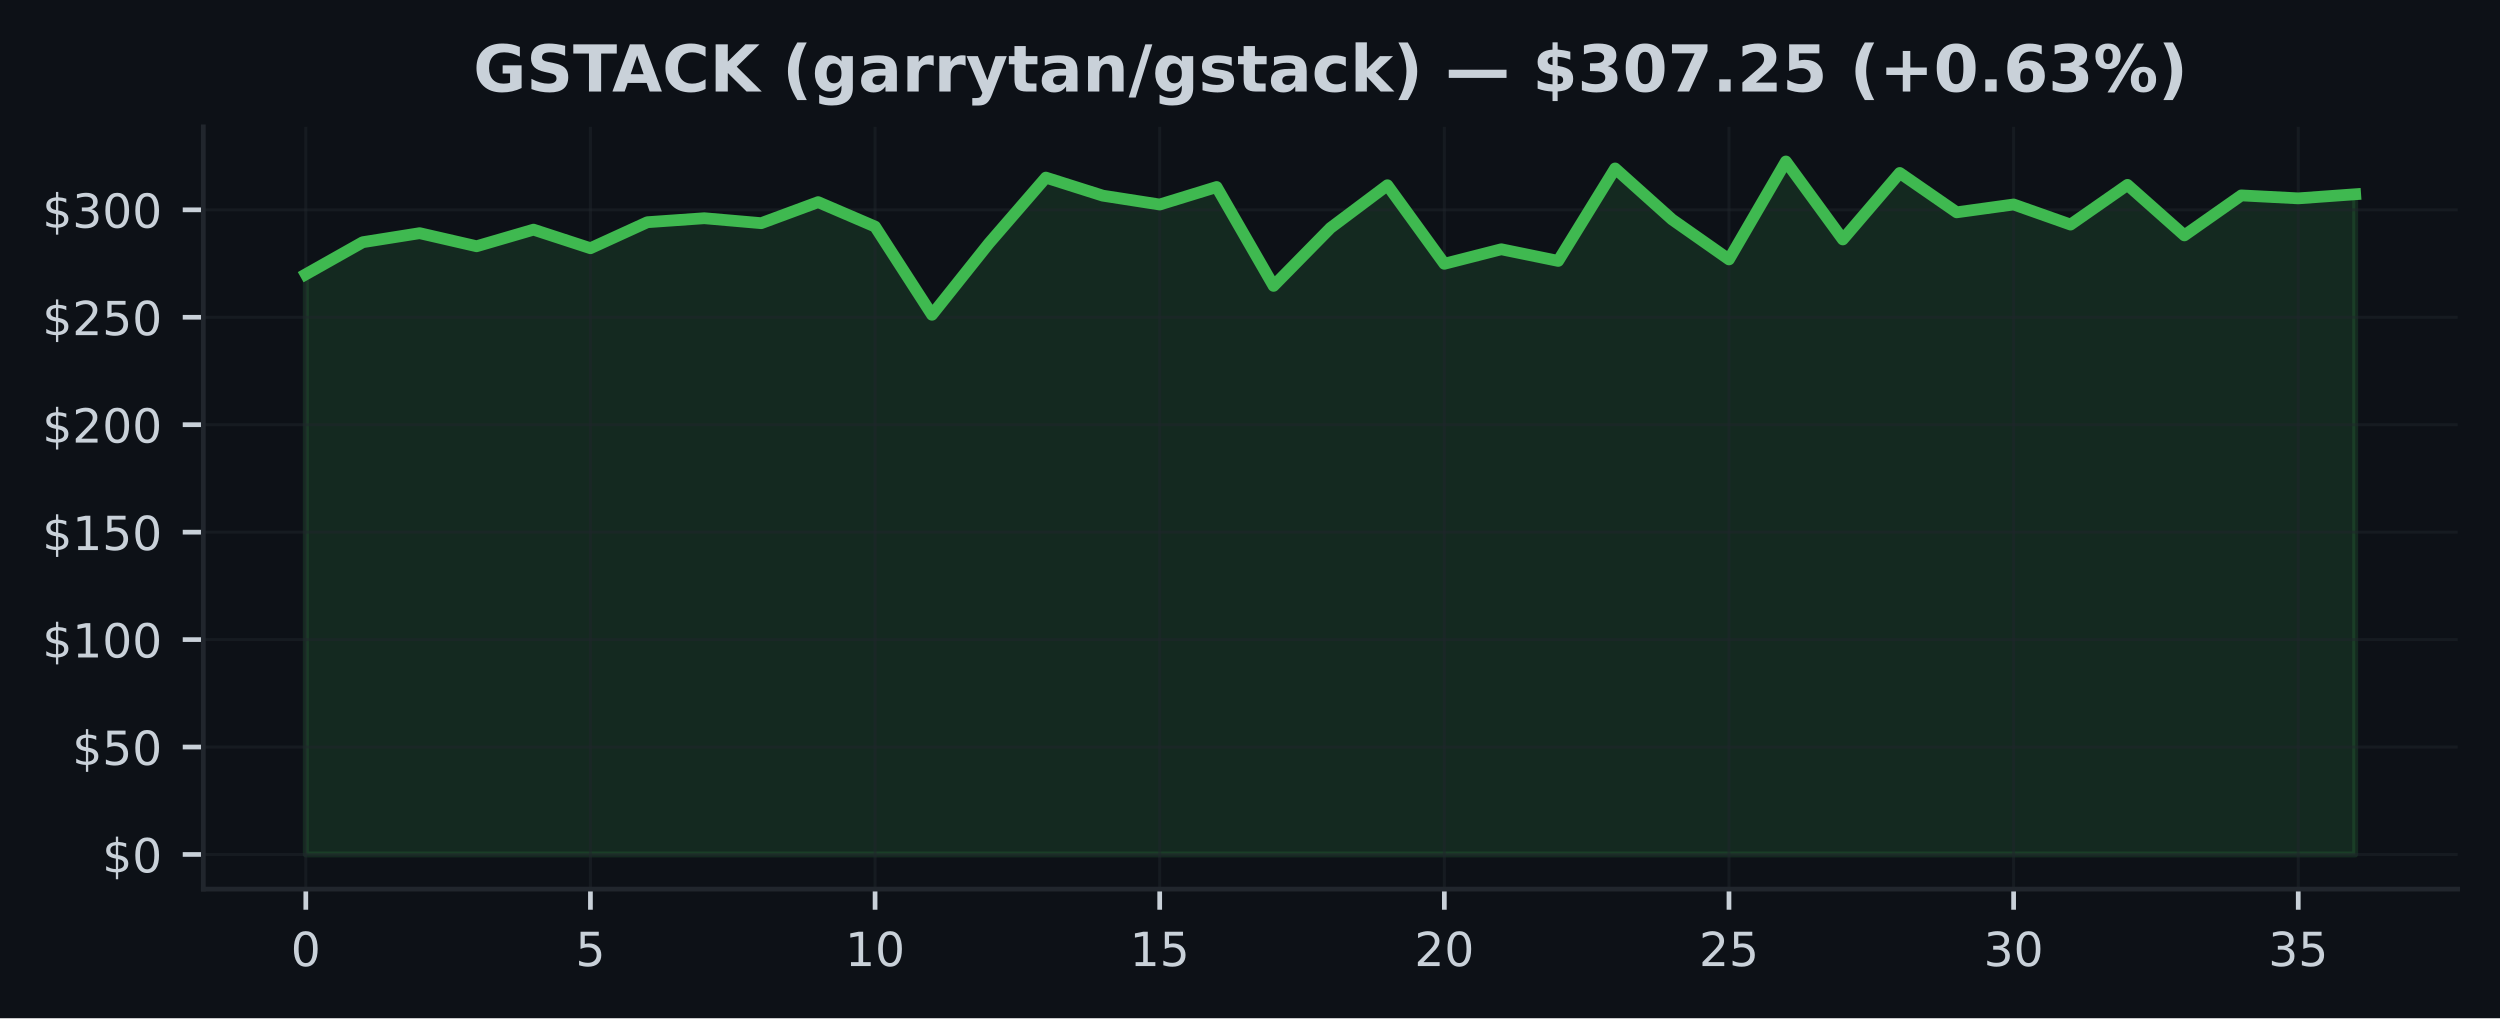
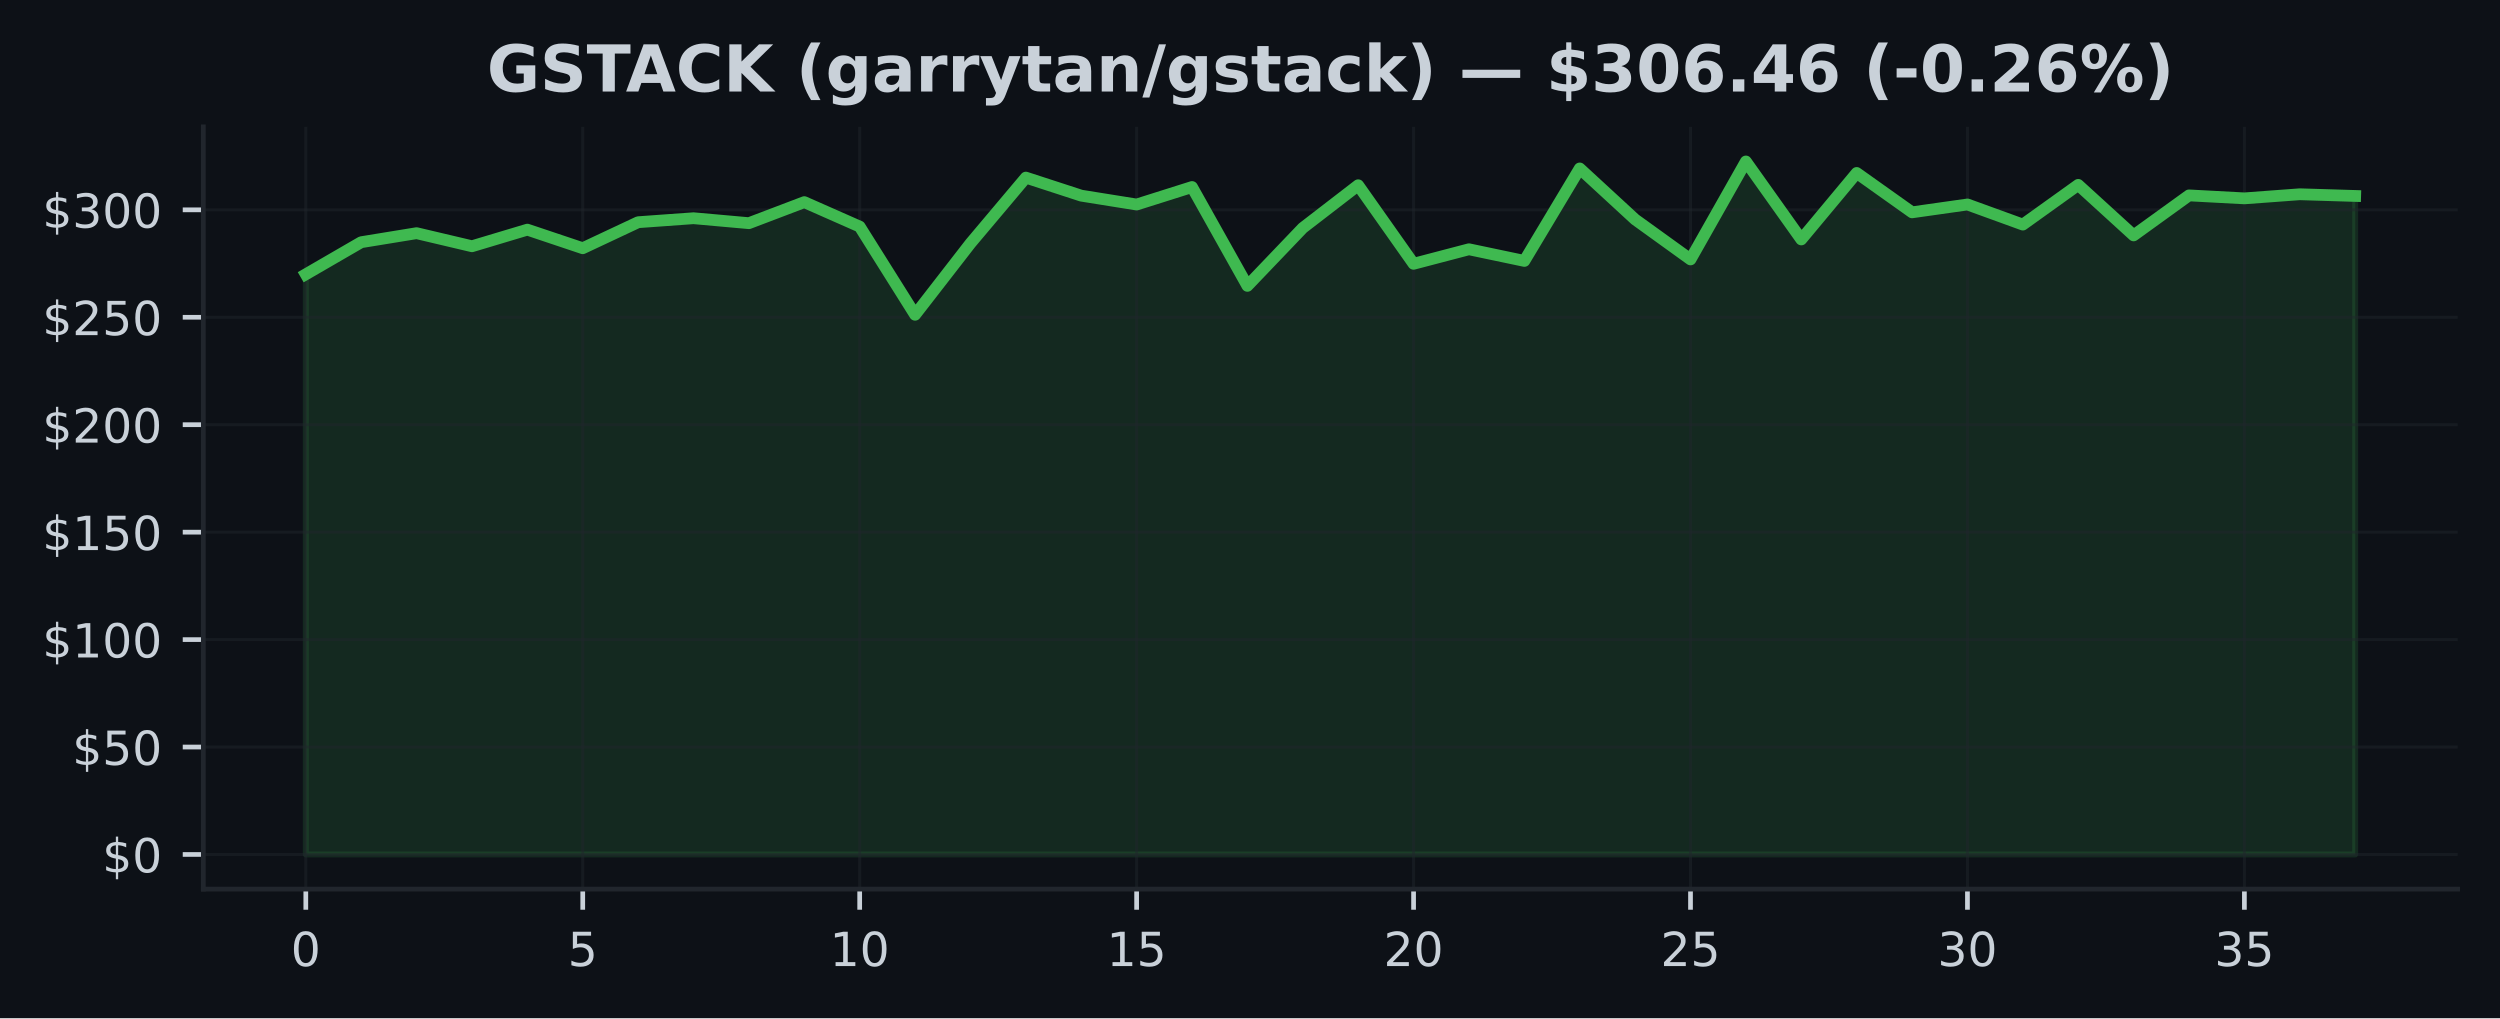
<svg xmlns="http://www.w3.org/2000/svg" xmlns:xlink="http://www.w3.org/1999/xlink" width="424.91pt" height="173.061pt" viewBox="0 0 424.91 173.061" version="1.1">
  <defs>
    <style type="text/css">*{stroke-linejoin: round; stroke-linecap: butt}</style>
  </defs>
  <g id="figure_1">
    <g id="patch_1">
      <path d="M 0 173.061  L 424.91 173.061  L 424.91 0  L 0 0  z " style="fill: #0d1117" />
    </g>
    <g id="axes_1">
      <g id="patch_2">
        <path d="M 34.56 151.118  L 417.71 151.118  L 417.71 21.558  L 34.56 21.558  z " style="fill: #0d1117" />
      </g>
      <g id="FillBetweenPolyCollection_1">
        <defs>
-           <path id="m27d65ffc43" d="M 51.976 -27.832  L 51.976 -126.44  L 61.651 -131.892  L 71.327 -133.43  L 81.002 -131.206  L 90.678 -134.029  L 100.353 -130.87  L 110.029 -135.292  L 119.704 -135.972  L 129.38 -135.128  L 139.055 -138.707  L 148.731 -134.551  L 158.406 -119.563  L 168.082 -131.699  L 177.757 -142.874  L 187.433 -139.806  L 197.108 -138.298  L 206.784 -141.275  L 216.459 -124.475  L 226.135 -134.317  L 235.811 -141.574  L 245.486 -128.226  L 255.162 -130.694  L 264.837 -128.715  L 274.513 -144.43  L 284.188 -135.76  L 293.864 -128.971  L 303.539 -145.613  L 313.215 -132.367  L 322.89 -143.663  L 332.566 -136.972  L 342.241 -138.309  L 351.917 -134.891  L 361.592 -141.636  L 371.268 -133.054  L 380.943 -139.85  L 390.619 -139.346  L 400.294 -140.044  L 400.294 -27.832  L 400.294 -27.832  L 390.619 -27.832  L 380.943 -27.832  L 371.268 -27.832  L 361.592 -27.832  L 351.917 -27.832  L 342.241 -27.832  L 332.566 -27.832  L 322.89 -27.832  L 313.215 -27.832  L 303.539 -27.832  L 293.864 -27.832  L 284.188 -27.832  L 274.513 -27.832  L 264.837 -27.832  L 255.162 -27.832  L 245.486 -27.832  L 235.811 -27.832  L 226.135 -27.832  L 216.459 -27.832  L 206.784 -27.832  L 197.108 -27.832  L 187.433 -27.832  L 177.757 -27.832  L 168.082 -27.832  L 158.406 -27.832  L 148.731 -27.832  L 139.055 -27.832  L 129.38 -27.832  L 119.704 -27.832  L 110.029 -27.832  L 100.353 -27.832  L 90.678 -27.832  L 81.002 -27.832  L 71.327 -27.832  L 61.651 -27.832  L 51.976 -27.832  z " style="stroke: #3fb950; stroke-opacity: 0.15" />
+           <path id="m236cc5dde8" d="M 51.976 -27.832  L 51.976 -126.44  L 61.39 -131.892  L 70.804 -133.43  L 80.218 -131.206  L 89.632 -134.029  L 99.046 -130.87  L 108.46 -135.292  L 117.874 -135.972  L 127.288 -135.128  L 136.702 -138.707  L 146.116 -134.551  L 155.53 -119.563  L 164.944 -131.699  L 174.358 -142.874  L 183.772 -139.806  L 193.186 -138.298  L 202.6 -141.275  L 212.014 -124.475  L 221.428 -134.317  L 230.842 -141.574  L 240.256 -128.226  L 249.67 -130.694  L 259.084 -128.715  L 268.498 -144.43  L 277.912 -135.76  L 287.326 -128.971  L 296.74 -145.613  L 306.154 -132.367  L 315.568 -143.663  L 324.982 -136.972  L 334.396 -138.309  L 343.81 -134.891  L 353.224 -141.636  L 362.638 -133.054  L 372.052 -139.85  L 381.466 -139.346  L 390.88 -140.044  L 400.294 -139.755  L 400.294 -27.832  L 400.294 -27.832  L 390.88 -27.832  L 381.466 -27.832  L 372.052 -27.832  L 362.638 -27.832  L 353.224 -27.832  L 343.81 -27.832  L 334.396 -27.832  L 324.982 -27.832  L 315.568 -27.832  L 306.154 -27.832  L 296.74 -27.832  L 287.326 -27.832  L 277.912 -27.832  L 268.498 -27.832  L 259.084 -27.832  L 249.67 -27.832  L 240.256 -27.832  L 230.842 -27.832  L 221.428 -27.832  L 212.014 -27.832  L 202.6 -27.832  L 193.186 -27.832  L 183.772 -27.832  L 174.358 -27.832  L 164.944 -27.832  L 155.53 -27.832  L 146.116 -27.832  L 136.702 -27.832  L 127.288 -27.832  L 117.874 -27.832  L 108.46 -27.832  L 99.046 -27.832  L 89.632 -27.832  L 80.218 -27.832  L 70.804 -27.832  L 61.39 -27.832  L 51.976 -27.832  z " style="stroke: #3fb950; stroke-opacity: 0.15" />
        </defs>
-         <g clip-path="url(#pb118cedd43)">
-           <use xlink:href="#m27d65ffc43" x="0" y="173.061" style="fill: #3fb950; fill-opacity: 0.15; stroke: #3fb950; stroke-opacity: 0.15" />
+         <g clip-path="url(#pb59f29c4b4)">
+           <use xlink:href="#m236cc5dde8" x="0" y="173.061" style="fill: #3fb950; fill-opacity: 0.15; stroke: #3fb950; stroke-opacity: 0.15" />
        </g>
      </g>
      <g id="matplotlib.axis_1">
        <g id="xtick_1">
          <g id="line2d_1">
-             <path d="M 51.976 151.118  L 51.976 21.558  " clip-path="url(#pb118cedd43)" style="fill: none; stroke: #21262d; stroke-opacity: 0.5; stroke-width: 0.5; stroke-linecap: square" />
+             <path d="M 51.976 151.118  L 51.976 21.558  " clip-path="url(#pb59f29c4b4)" style="fill: none; stroke: #21262d; stroke-opacity: 0.5; stroke-width: 0.5; stroke-linecap: square" />
          </g>
          <g id="line2d_2">
            <defs>
-               <path id="m8884deda48" d="M 0 0  L 0 3.5  " style="stroke: #c9d1d9; stroke-width: 0.8" />
+               <path id="m4d09ef173f" d="M 0 0  L 0 3.5  " style="stroke: #c9d1d9; stroke-width: 0.8" />
            </defs>
            <g>
-               <use xlink:href="#m8884deda48" x="51.976" y="151.118" style="fill: #c9d1d9; stroke: #c9d1d9; stroke-width: 0.8" />
+               <use xlink:href="#m4d09ef173f" x="51.976" y="151.118" style="fill: #c9d1d9; stroke: #c9d1d9; stroke-width: 0.8" />
            </g>
          </g>
          <g id="text_1">
            <g style="fill: #c9d1d9" transform="translate(49.43091 164.197) scale(0.08 -0.08)">
              <defs>
                <path id="DejaVuSans-30" d="M 2034 4250  Q 1547 4250 1301 3770  Q 1056 3291 1056 2328  Q 1056 1369 1301 889  Q 1547 409 2034 409  Q 2525 409 2770 889  Q 3016 1369 3016 2328  Q 3016 3291 2770 3770  Q 2525 4250 2034 4250  z M 2034 4750  Q 2819 4750 3233 4129  Q 3647 3509 3647 2328  Q 3647 1150 3233 529  Q 2819 -91 2034 -91  Q 1250 -91 836 529  Q 422 1150 422 2328  Q 422 3509 836 4129  Q 1250 4750 2034 4750  z " transform="scale(0.015625)" />
              </defs>
              <use xlink:href="#DejaVuSans-30" />
            </g>
          </g>
        </g>
        <g id="xtick_2">
          <g id="line2d_3">
-             <path d="M 100.353 151.118  L 100.353 21.558  " clip-path="url(#pb118cedd43)" style="fill: none; stroke: #21262d; stroke-opacity: 0.5; stroke-width: 0.5; stroke-linecap: square" />
+             <path d="M 99.046 151.118  L 99.046 21.558  " clip-path="url(#pb59f29c4b4)" style="fill: none; stroke: #21262d; stroke-opacity: 0.5; stroke-width: 0.5; stroke-linecap: square" />
          </g>
          <g id="line2d_4">
            <g>
-               <use xlink:href="#m8884deda48" x="100.353" y="151.118" style="fill: #c9d1d9; stroke: #c9d1d9; stroke-width: 0.8" />
+               <use xlink:href="#m4d09ef173f" x="99.046" y="151.118" style="fill: #c9d1d9; stroke: #c9d1d9; stroke-width: 0.8" />
            </g>
          </g>
          <g id="text_2">
-             <g style="fill: #c9d1d9" transform="translate(97.80843 164.197) scale(0.08 -0.08)">
+             <g style="fill: #c9d1d9" transform="translate(96.50093 164.197) scale(0.08 -0.08)">
              <defs>
                <path id="DejaVuSans-35" d="M 691 4666  L 3169 4666  L 3169 4134  L 1269 4134  L 1269 2991  Q 1406 3038 1543 3061  Q 1681 3084 1819 3084  Q 2600 3084 3056 2656  Q 3513 2228 3513 1497  Q 3513 744 3044 326  Q 2575 -91 1722 -91  Q 1428 -91 1123 -41  Q 819 9 494 109  L 494 744  Q 775 591 1075 516  Q 1375 441 1709 441  Q 2250 441 2565 725  Q 2881 1009 2881 1497  Q 2881 1984 2565 2268  Q 2250 2553 1709 2553  Q 1456 2553 1204 2497  Q 953 2441 691 2322  L 691 4666  z " transform="scale(0.015625)" />
              </defs>
              <use xlink:href="#DejaVuSans-35" />
            </g>
          </g>
        </g>
        <g id="xtick_3">
          <g id="line2d_5">
-             <path d="M 148.731 151.118  L 148.731 21.558  " clip-path="url(#pb118cedd43)" style="fill: none; stroke: #21262d; stroke-opacity: 0.5; stroke-width: 0.5; stroke-linecap: square" />
+             <path d="M 146.116 151.118  L 146.116 21.558  " clip-path="url(#pb59f29c4b4)" style="fill: none; stroke: #21262d; stroke-opacity: 0.5; stroke-width: 0.5; stroke-linecap: square" />
          </g>
          <g id="line2d_6">
            <g>
-               <use xlink:href="#m8884deda48" x="148.731" y="151.118" style="fill: #c9d1d9; stroke: #c9d1d9; stroke-width: 0.8" />
+               <use xlink:href="#m4d09ef173f" x="146.116" y="151.118" style="fill: #c9d1d9; stroke: #c9d1d9; stroke-width: 0.8" />
            </g>
          </g>
          <g id="text_3">
-             <g style="fill: #c9d1d9" transform="translate(143.641 164.197) scale(0.08 -0.08)">
+             <g style="fill: #c9d1d9" transform="translate(141.026 164.197) scale(0.08 -0.08)">
              <defs>
                <path id="DejaVuSans-31" d="M 794 531  L 1825 531  L 1825 4091  L 703 3866  L 703 4441  L 1819 4666  L 2450 4666  L 2450 531  L 3481 531  L 3481 0  L 794 0  L 794 531  z " transform="scale(0.015625)" />
              </defs>
              <use xlink:href="#DejaVuSans-31" />
              <use xlink:href="#DejaVuSans-30" transform="translate(63.62305 0)" />
            </g>
          </g>
        </g>
        <g id="xtick_4">
          <g id="line2d_7">
-             <path d="M 197.108 151.118  L 197.108 21.558  " clip-path="url(#pb118cedd43)" style="fill: none; stroke: #21262d; stroke-opacity: 0.5; stroke-width: 0.5; stroke-linecap: square" />
+             <path d="M 193.186 151.118  L 193.186 21.558  " clip-path="url(#pb59f29c4b4)" style="fill: none; stroke: #21262d; stroke-opacity: 0.5; stroke-width: 0.5; stroke-linecap: square" />
          </g>
          <g id="line2d_8">
            <g>
-               <use xlink:href="#m8884deda48" x="197.108" y="151.118" style="fill: #c9d1d9; stroke: #c9d1d9; stroke-width: 0.8" />
+               <use xlink:href="#m4d09ef173f" x="193.186" y="151.118" style="fill: #c9d1d9; stroke: #c9d1d9; stroke-width: 0.8" />
            </g>
          </g>
          <g id="text_4">
-             <g style="fill: #c9d1d9" transform="translate(192.0185 164.197) scale(0.08 -0.08)">
+             <g style="fill: #c9d1d9" transform="translate(188.096 164.197) scale(0.08 -0.08)">
              <use xlink:href="#DejaVuSans-31" />
              <use xlink:href="#DejaVuSans-35" transform="translate(63.62305 0)" />
            </g>
          </g>
        </g>
        <g id="xtick_5">
          <g id="line2d_9">
-             <path d="M 245.486 151.118  L 245.486 21.558  " clip-path="url(#pb118cedd43)" style="fill: none; stroke: #21262d; stroke-opacity: 0.5; stroke-width: 0.5; stroke-linecap: square" />
+             <path d="M 240.256 151.118  L 240.256 21.558  " clip-path="url(#pb59f29c4b4)" style="fill: none; stroke: #21262d; stroke-opacity: 0.5; stroke-width: 0.5; stroke-linecap: square" />
          </g>
          <g id="line2d_10">
            <g>
-               <use xlink:href="#m8884deda48" x="245.486" y="151.118" style="fill: #c9d1d9; stroke: #c9d1d9; stroke-width: 0.8" />
+               <use xlink:href="#m4d09ef173f" x="240.256" y="151.118" style="fill: #c9d1d9; stroke: #c9d1d9; stroke-width: 0.8" />
            </g>
          </g>
          <g id="text_5">
-             <g style="fill: #c9d1d9" transform="translate(240.396 164.197) scale(0.08 -0.08)">
+             <g style="fill: #c9d1d9" transform="translate(235.166 164.197) scale(0.08 -0.08)">
              <defs>
                <path id="DejaVuSans-32" d="M 1228 531  L 3431 531  L 3431 0  L 469 0  L 469 531  Q 828 903 1448 1529  Q 2069 2156 2228 2338  Q 2531 2678 2651 2914  Q 2772 3150 2772 3378  Q 2772 3750 2511 3984  Q 2250 4219 1831 4219  Q 1534 4219 1204 4116  Q 875 4013 500 3803  L 500 4441  Q 881 4594 1212 4672  Q 1544 4750 1819 4750  Q 2544 4750 2975 4387  Q 3406 4025 3406 3419  Q 3406 3131 3298 2873  Q 3191 2616 2906 2266  Q 2828 2175 2409 1742  Q 1991 1309 1228 531  z " transform="scale(0.015625)" />
              </defs>
              <use xlink:href="#DejaVuSans-32" />
              <use xlink:href="#DejaVuSans-30" transform="translate(63.62305 0)" />
            </g>
          </g>
        </g>
        <g id="xtick_6">
          <g id="line2d_11">
-             <path d="M 293.864 151.118  L 293.864 21.558  " clip-path="url(#pb118cedd43)" style="fill: none; stroke: #21262d; stroke-opacity: 0.5; stroke-width: 0.5; stroke-linecap: square" />
+             <path d="M 287.326 151.118  L 287.326 21.558  " clip-path="url(#pb59f29c4b4)" style="fill: none; stroke: #21262d; stroke-opacity: 0.5; stroke-width: 0.5; stroke-linecap: square" />
          </g>
          <g id="line2d_12">
            <g>
-               <use xlink:href="#m8884deda48" x="293.864" y="151.118" style="fill: #c9d1d9; stroke: #c9d1d9; stroke-width: 0.8" />
+               <use xlink:href="#m4d09ef173f" x="287.326" y="151.118" style="fill: #c9d1d9; stroke: #c9d1d9; stroke-width: 0.8" />
            </g>
          </g>
          <g id="text_6">
-             <g style="fill: #c9d1d9" transform="translate(288.7735 164.197) scale(0.08 -0.08)">
+             <g style="fill: #c9d1d9" transform="translate(282.236 164.197) scale(0.08 -0.08)">
              <use xlink:href="#DejaVuSans-32" />
              <use xlink:href="#DejaVuSans-35" transform="translate(63.62305 0)" />
            </g>
          </g>
        </g>
        <g id="xtick_7">
          <g id="line2d_13">
-             <path d="M 342.241 151.118  L 342.241 21.558  " clip-path="url(#pb118cedd43)" style="fill: none; stroke: #21262d; stroke-opacity: 0.5; stroke-width: 0.5; stroke-linecap: square" />
+             <path d="M 334.396 151.118  L 334.396 21.558  " clip-path="url(#pb59f29c4b4)" style="fill: none; stroke: #21262d; stroke-opacity: 0.5; stroke-width: 0.5; stroke-linecap: square" />
          </g>
          <g id="line2d_14">
            <g>
-               <use xlink:href="#m8884deda48" x="342.241" y="151.118" style="fill: #c9d1d9; stroke: #c9d1d9; stroke-width: 0.8" />
+               <use xlink:href="#m4d09ef173f" x="334.396" y="151.118" style="fill: #c9d1d9; stroke: #c9d1d9; stroke-width: 0.8" />
            </g>
          </g>
          <g id="text_7">
-             <g style="fill: #c9d1d9" transform="translate(337.1511 164.197) scale(0.08 -0.08)">
+             <g style="fill: #c9d1d9" transform="translate(329.3061 164.197) scale(0.08 -0.08)">
              <defs>
                <path id="DejaVuSans-33" d="M 2597 2516  Q 3050 2419 3304 2112  Q 3559 1806 3559 1356  Q 3559 666 3084 287  Q 2609 -91 1734 -91  Q 1441 -91 1130 -33  Q 819 25 488 141  L 488 750  Q 750 597 1062 519  Q 1375 441 1716 441  Q 2309 441 2620 675  Q 2931 909 2931 1356  Q 2931 1769 2642 2001  Q 2353 2234 1838 2234  L 1294 2234  L 1294 2753  L 1863 2753  Q 2328 2753 2575 2939  Q 2822 3125 2822 3475  Q 2822 3834 2567 4026  Q 2313 4219 1838 4219  Q 1578 4219 1281 4162  Q 984 4106 628 3988  L 628 4550  Q 988 4650 1302 4700  Q 1616 4750 1894 4750  Q 2613 4750 3031 4423  Q 3450 4097 3450 3541  Q 3450 3153 3228 2886  Q 3006 2619 2597 2516  z " transform="scale(0.015625)" />
              </defs>
              <use xlink:href="#DejaVuSans-33" />
              <use xlink:href="#DejaVuSans-30" transform="translate(63.62305 0)" />
            </g>
          </g>
        </g>
        <g id="xtick_8">
          <g id="line2d_15">
-             <path d="M 390.619 151.118  L 390.619 21.558  " clip-path="url(#pb118cedd43)" style="fill: none; stroke: #21262d; stroke-opacity: 0.5; stroke-width: 0.5; stroke-linecap: square" />
+             <path d="M 381.466 151.118  L 381.466 21.558  " clip-path="url(#pb59f29c4b4)" style="fill: none; stroke: #21262d; stroke-opacity: 0.5; stroke-width: 0.5; stroke-linecap: square" />
          </g>
          <g id="line2d_16">
            <g>
-               <use xlink:href="#m8884deda48" x="390.619" y="151.118" style="fill: #c9d1d9; stroke: #c9d1d9; stroke-width: 0.8" />
+               <use xlink:href="#m4d09ef173f" x="381.466" y="151.118" style="fill: #c9d1d9; stroke: #c9d1d9; stroke-width: 0.8" />
            </g>
          </g>
          <g id="text_8">
-             <g style="fill: #c9d1d9" transform="translate(385.5286 164.197) scale(0.08 -0.08)">
+             <g style="fill: #c9d1d9" transform="translate(376.3761 164.197) scale(0.08 -0.08)">
              <use xlink:href="#DejaVuSans-33" />
              <use xlink:href="#DejaVuSans-35" transform="translate(63.62305 0)" />
            </g>
          </g>
        </g>
      </g>
      <g id="matplotlib.axis_2">
        <g id="ytick_1">
          <g id="line2d_17">
-             <path d="M 34.56 145.229  L 417.71 145.229  " clip-path="url(#pb118cedd43)" style="fill: none; stroke: #21262d; stroke-opacity: 0.5; stroke-width: 0.5; stroke-linecap: square" />
+             <path d="M 34.56 145.229  L 417.71 145.229  " clip-path="url(#pb59f29c4b4)" style="fill: none; stroke: #21262d; stroke-opacity: 0.5; stroke-width: 0.5; stroke-linecap: square" />
          </g>
          <g id="line2d_18">
            <defs>
-               <path id="mf2c133f60e" d="M 0 0  L -3.5 0  " style="stroke: #c9d1d9; stroke-width: 0.8" />
+               <path id="m1ccfd3db70" d="M 0 0  L -3.5 0  " style="stroke: #c9d1d9; stroke-width: 0.8" />
            </defs>
            <g>
-               <use xlink:href="#mf2c133f60e" x="34.56" y="145.229" style="fill: #c9d1d9; stroke: #c9d1d9; stroke-width: 0.8" />
+               <use xlink:href="#m1ccfd3db70" x="34.56" y="145.229" style="fill: #c9d1d9; stroke: #c9d1d9; stroke-width: 0.8" />
            </g>
          </g>
          <g id="text_9">
            <g style="fill: #c9d1d9" transform="translate(17.38 148.2686) scale(0.08 -0.08)">
              <defs>
                <path id="DejaVuSans-24" d="M 2163 -941  L 1850 -941  L 1847 0  Q 1519 6 1191 76  Q 863 147 531 288  L 531 850  Q 850 650 1176 548  Q 1503 447 1850 444  L 1850 1869  Q 1159 1981 845 2250  Q 531 2519 531 2988  Q 531 3497 872 3790  Q 1213 4084 1850 4128  L 1850 4863  L 2163 4863  L 2163 4138  Q 2453 4125 2725 4076  Q 2997 4028 3256 3944  L 3256 3397  Q 2997 3528 2723 3600  Q 2450 3672 2163 3684  L 2163 2350  Q 2872 2241 3206 1959  Q 3541 1678 3541 1191  Q 3541 663 3186 358  Q 2831 53 2163 6  L 2163 -941  z M 1850 2406  L 1850 3688  Q 1488 3647 1297 3481  Q 1106 3316 1106 3041  Q 1106 2772 1282 2622  Q 1459 2472 1850 2406  z M 2163 1806  L 2163 453  Q 2559 506 2761 678  Q 2963 850 2963 1131  Q 2963 1406 2770 1568  Q 2578 1731 2163 1806  z " transform="scale(0.015625)" />
              </defs>
              <use xlink:href="#DejaVuSans-24" />
              <use xlink:href="#DejaVuSans-30" transform="translate(63.62305 0)" />
            </g>
          </g>
        </g>
        <g id="ytick_2">
          <g id="line2d_19">
-             <path d="M 34.56 126.968  L 417.71 126.968  " clip-path="url(#pb118cedd43)" style="fill: none; stroke: #21262d; stroke-opacity: 0.5; stroke-width: 0.5; stroke-linecap: square" />
+             <path d="M 34.56 126.968  L 417.71 126.968  " clip-path="url(#pb59f29c4b4)" style="fill: none; stroke: #21262d; stroke-opacity: 0.5; stroke-width: 0.5; stroke-linecap: square" />
          </g>
          <g id="line2d_20">
            <g>
-               <use xlink:href="#mf2c133f60e" x="34.56" y="126.968" style="fill: #c9d1d9; stroke: #c9d1d9; stroke-width: 0.8" />
+               <use xlink:href="#m1ccfd3db70" x="34.56" y="126.968" style="fill: #c9d1d9; stroke: #c9d1d9; stroke-width: 0.8" />
            </g>
          </g>
          <g id="text_10">
            <g style="fill: #c9d1d9" transform="translate(12.29 130.0078) scale(0.08 -0.08)">
              <use xlink:href="#DejaVuSans-24" />
              <use xlink:href="#DejaVuSans-35" transform="translate(63.62305 0)" />
              <use xlink:href="#DejaVuSans-30" transform="translate(127.2461 0)" />
            </g>
          </g>
        </g>
        <g id="ytick_3">
          <g id="line2d_21">
-             <path d="M 34.56 108.708  L 417.71 108.708  " clip-path="url(#pb118cedd43)" style="fill: none; stroke: #21262d; stroke-opacity: 0.5; stroke-width: 0.5; stroke-linecap: square" />
+             <path d="M 34.56 108.708  L 417.71 108.708  " clip-path="url(#pb59f29c4b4)" style="fill: none; stroke: #21262d; stroke-opacity: 0.5; stroke-width: 0.5; stroke-linecap: square" />
          </g>
          <g id="line2d_22">
            <g>
-               <use xlink:href="#mf2c133f60e" x="34.56" y="108.708" style="fill: #c9d1d9; stroke: #c9d1d9; stroke-width: 0.8" />
+               <use xlink:href="#m1ccfd3db70" x="34.56" y="108.708" style="fill: #c9d1d9; stroke: #c9d1d9; stroke-width: 0.8" />
            </g>
          </g>
          <g id="text_11">
            <g style="fill: #c9d1d9" transform="translate(7.2 111.7471) scale(0.08 -0.08)">
              <use xlink:href="#DejaVuSans-24" />
              <use xlink:href="#DejaVuSans-31" transform="translate(63.62305 0)" />
              <use xlink:href="#DejaVuSans-30" transform="translate(127.2461 0)" />
              <use xlink:href="#DejaVuSans-30" transform="translate(190.8691 0)" />
            </g>
          </g>
        </g>
        <g id="ytick_4">
          <g id="line2d_23">
-             <path d="M 34.56 90.447  L 417.71 90.447  " clip-path="url(#pb118cedd43)" style="fill: none; stroke: #21262d; stroke-opacity: 0.5; stroke-width: 0.5; stroke-linecap: square" />
+             <path d="M 34.56 90.447  L 417.71 90.447  " clip-path="url(#pb59f29c4b4)" style="fill: none; stroke: #21262d; stroke-opacity: 0.5; stroke-width: 0.5; stroke-linecap: square" />
          </g>
          <g id="line2d_24">
            <g>
-               <use xlink:href="#mf2c133f60e" x="34.56" y="90.447" style="fill: #c9d1d9; stroke: #c9d1d9; stroke-width: 0.8" />
+               <use xlink:href="#m1ccfd3db70" x="34.56" y="90.447" style="fill: #c9d1d9; stroke: #c9d1d9; stroke-width: 0.8" />
            </g>
          </g>
          <g id="text_12">
            <g style="fill: #c9d1d9" transform="translate(7.2 93.48632) scale(0.08 -0.08)">
              <use xlink:href="#DejaVuSans-24" />
              <use xlink:href="#DejaVuSans-31" transform="translate(63.62305 0)" />
              <use xlink:href="#DejaVuSans-35" transform="translate(127.2461 0)" />
              <use xlink:href="#DejaVuSans-30" transform="translate(190.8691 0)" />
            </g>
          </g>
        </g>
        <g id="ytick_5">
          <g id="line2d_25">
-             <path d="M 34.56 72.186  L 417.71 72.186  " clip-path="url(#pb118cedd43)" style="fill: none; stroke: #21262d; stroke-opacity: 0.5; stroke-width: 0.5; stroke-linecap: square" />
+             <path d="M 34.56 72.186  L 417.71 72.186  " clip-path="url(#pb59f29c4b4)" style="fill: none; stroke: #21262d; stroke-opacity: 0.5; stroke-width: 0.5; stroke-linecap: square" />
          </g>
          <g id="line2d_26">
            <g>
-               <use xlink:href="#mf2c133f60e" x="34.56" y="72.186" style="fill: #c9d1d9; stroke: #c9d1d9; stroke-width: 0.8" />
+               <use xlink:href="#m1ccfd3db70" x="34.56" y="72.186" style="fill: #c9d1d9; stroke: #c9d1d9; stroke-width: 0.8" />
            </g>
          </g>
          <g id="text_13">
            <g style="fill: #c9d1d9" transform="translate(7.2 75.22558) scale(0.08 -0.08)">
              <use xlink:href="#DejaVuSans-24" />
              <use xlink:href="#DejaVuSans-32" transform="translate(63.62305 0)" />
              <use xlink:href="#DejaVuSans-30" transform="translate(127.2461 0)" />
              <use xlink:href="#DejaVuSans-30" transform="translate(190.8691 0)" />
            </g>
          </g>
        </g>
        <g id="ytick_6">
          <g id="line2d_27">
-             <path d="M 34.56 53.925  L 417.71 53.925  " clip-path="url(#pb118cedd43)" style="fill: none; stroke: #21262d; stroke-opacity: 0.5; stroke-width: 0.5; stroke-linecap: square" />
+             <path d="M 34.56 53.925  L 417.71 53.925  " clip-path="url(#pb59f29c4b4)" style="fill: none; stroke: #21262d; stroke-opacity: 0.5; stroke-width: 0.5; stroke-linecap: square" />
          </g>
          <g id="line2d_28">
            <g>
-               <use xlink:href="#mf2c133f60e" x="34.56" y="53.925" style="fill: #c9d1d9; stroke: #c9d1d9; stroke-width: 0.8" />
+               <use xlink:href="#m1ccfd3db70" x="34.56" y="53.925" style="fill: #c9d1d9; stroke: #c9d1d9; stroke-width: 0.8" />
            </g>
          </g>
          <g id="text_14">
            <g style="fill: #c9d1d9" transform="translate(7.2 56.96483) scale(0.08 -0.08)">
              <use xlink:href="#DejaVuSans-24" />
              <use xlink:href="#DejaVuSans-32" transform="translate(63.62305 0)" />
              <use xlink:href="#DejaVuSans-35" transform="translate(127.2461 0)" />
              <use xlink:href="#DejaVuSans-30" transform="translate(190.8691 0)" />
            </g>
          </g>
        </g>
        <g id="ytick_7">
          <g id="line2d_29">
-             <path d="M 34.56 35.665  L 417.71 35.665  " clip-path="url(#pb118cedd43)" style="fill: none; stroke: #21262d; stroke-opacity: 0.5; stroke-width: 0.5; stroke-linecap: square" />
+             <path d="M 34.56 35.665  L 417.71 35.665  " clip-path="url(#pb59f29c4b4)" style="fill: none; stroke: #21262d; stroke-opacity: 0.5; stroke-width: 0.5; stroke-linecap: square" />
          </g>
          <g id="line2d_30">
            <g>
-               <use xlink:href="#mf2c133f60e" x="34.56" y="35.665" style="fill: #c9d1d9; stroke: #c9d1d9; stroke-width: 0.8" />
+               <use xlink:href="#m1ccfd3db70" x="34.56" y="35.665" style="fill: #c9d1d9; stroke: #c9d1d9; stroke-width: 0.8" />
            </g>
          </g>
          <g id="text_15">
            <g style="fill: #c9d1d9" transform="translate(7.2 38.70408) scale(0.08 -0.08)">
              <use xlink:href="#DejaVuSans-24" />
              <use xlink:href="#DejaVuSans-33" transform="translate(63.62305 0)" />
              <use xlink:href="#DejaVuSans-30" transform="translate(127.2461 0)" />
              <use xlink:href="#DejaVuSans-30" transform="translate(190.8691 0)" />
            </g>
          </g>
        </g>
      </g>
      <g id="line2d_31">
-         <path d="M 51.976 46.621  L 61.651 41.168  L 71.327 39.631  L 81.002 41.855  L 90.678 39.032  L 100.353 42.191  L 110.029 37.768  L 119.704 37.089  L 129.38 37.933  L 139.055 34.354  L 148.731 38.51  L 158.406 53.498  L 168.082 41.362  L 177.757 30.186  L 187.433 33.254  L 197.108 34.763  L 206.784 31.786  L 216.459 48.586  L 226.135 38.743  L 235.811 31.487  L 245.486 44.835  L 255.162 42.366  L 264.837 44.346  L 274.513 28.631  L 284.188 37.301  L 293.864 44.09  L 303.539 27.447  L 313.215 40.694  L 322.89 29.398  L 332.566 36.088  L 342.241 34.752  L 351.917 38.17  L 361.592 31.425  L 371.268 40.007  L 380.943 33.21  L 390.619 33.714  L 400.294 33.017  " clip-path="url(#pb118cedd43)" style="fill: none; stroke: #3fb950; stroke-width: 2; stroke-linecap: square" />
+         <path d="M 51.976 46.621  L 61.39 41.168  L 70.804 39.631  L 80.218 41.855  L 89.632 39.032  L 99.046 42.191  L 108.46 37.768  L 117.874 37.089  L 127.288 37.933  L 136.702 34.354  L 146.116 38.51  L 155.53 53.498  L 164.944 41.362  L 174.358 30.186  L 183.772 33.254  L 193.186 34.763  L 202.6 31.786  L 212.014 48.586  L 221.428 38.743  L 230.842 31.487  L 240.256 44.835  L 249.67 42.366  L 259.084 44.346  L 268.498 28.631  L 277.912 37.301  L 287.326 44.09  L 296.74 27.447  L 306.154 40.694  L 315.568 29.398  L 324.982 36.088  L 334.396 34.752  L 343.81 38.17  L 353.224 31.425  L 362.638 40.007  L 372.052 33.21  L 381.466 33.714  L 390.88 33.017  L 400.294 33.305  " clip-path="url(#pb59f29c4b4)" style="fill: none; stroke: #3fb950; stroke-width: 2; stroke-linecap: square" />
      </g>
      <g id="patch_3">
        <path d="M 34.56 151.118  L 34.56 21.558  " style="fill: none; stroke: #21262d; stroke-width: 0.8; stroke-linejoin: miter; stroke-linecap: square" />
      </g>
      <g id="patch_4">
        <path d="M 34.56 151.118  L 417.71 151.118  " style="fill: none; stroke: #21262d; stroke-width: 0.8; stroke-linejoin: miter; stroke-linecap: square" />
      </g>
      <g id="text_16">
-         <g style="fill: #c9d1d9" transform="translate(80.43484 15.55828) scale(0.11 -0.11)">
+         <g style="fill: #c9d1d9" transform="translate(82.76117 15.55828) scale(0.11 -0.11)">
          <defs>
            <path id="DejaVuSans-Bold-47" d="M 4781 347  Q 4331 128 3847 18  Q 3363 -91 2847 -91  Q 1681 -91 1000 561  Q 319 1213 319 2328  Q 319 3456 1012 4103  Q 1706 4750 2913 4750  Q 3378 4750 3804 4662  Q 4231 4575 4609 4403  L 4609 3438  Q 4219 3659 3833 3768  Q 3447 3878 3059 3878  Q 2341 3878 1952 3476  Q 1563 3075 1563 2328  Q 1563 1588 1938 1184  Q 2313 781 3003 781  Q 3191 781 3352 804  Q 3513 828 3641 878  L 3641 1784  L 2906 1784  L 2906 2591  L 4781 2591  L 4781 347  z " transform="scale(0.015625)" />
            <path id="DejaVuSans-Bold-53" d="M 3834 4519  L 3834 3531  Q 3450 3703 3084 3790  Q 2719 3878 2394 3878  Q 1963 3878 1756 3759  Q 1550 3641 1550 3391  Q 1550 3203 1689 3098  Q 1828 2994 2194 2919  L 2706 2816  Q 3484 2659 3812 2340  Q 4141 2022 4141 1434  Q 4141 663 3683 286  Q 3225 -91 2284 -91  Q 1841 -91 1394 -6  Q 947 78 500 244  L 500 1259  Q 947 1022 1364 901  Q 1781 781 2169 781  Q 2563 781 2772 912  Q 2981 1044 2981 1288  Q 2981 1506 2839 1625  Q 2697 1744 2272 1838  L 1806 1941  Q 1106 2091 782 2419  Q 459 2747 459 3303  Q 459 4000 909 4375  Q 1359 4750 2203 4750  Q 2588 4750 2994 4692  Q 3400 4634 3834 4519  z " transform="scale(0.015625)" />
            <path id="DejaVuSans-Bold-54" d="M 31 4666  L 4331 4666  L 4331 3756  L 2784 3756  L 2784 0  L 1581 0  L 1581 3756  L 31 3756  L 31 4666  z " transform="scale(0.015625)" />
            <path id="DejaVuSans-Bold-41" d="M 3419 850  L 1538 850  L 1241 0  L 31 0  L 1759 4666  L 3194 4666  L 4922 0  L 3713 0  L 3419 850  z M 1838 1716  L 3116 1716  L 2478 3572  L 1838 1716  z " transform="scale(0.015625)" />
            <path id="DejaVuSans-Bold-43" d="M 4288 256  Q 3956 84 3597 -3  Q 3238 -91 2847 -91  Q 1681 -91 1000 561  Q 319 1213 319 2328  Q 319 3447 1000 4098  Q 1681 4750 2847 4750  Q 3238 4750 3597 4662  Q 3956 4575 4288 4403  L 4288 3438  Q 3953 3666 3628 3772  Q 3303 3878 2944 3878  Q 2300 3878 1931 3465  Q 1563 3053 1563 2328  Q 1563 1606 1931 1193  Q 2300 781 2944 781  Q 3303 781 3628 887  Q 3953 994 4288 1222  L 4288 256  z " transform="scale(0.015625)" />
            <path id="DejaVuSans-Bold-4b" d="M 588 4666  L 1791 4666  L 1791 2963  L 3525 4666  L 4922 4666  L 2675 2456  L 5153 0  L 3647 0  L 1791 1838  L 1791 0  L 588 0  L 588 4666  z " transform="scale(0.015625)" />
            <path id="DejaVuSans-Bold-20" transform="scale(0.015625)" />
            <path id="DejaVuSans-Bold-28" d="M 2413 -844  L 1484 -844  Q 1006 -72 778 623  Q 550 1319 550 2003  Q 550 2688 779 3389  Q 1009 4091 1484 4856  L 2413 4856  Q 2013 4116 1813 3408  Q 1613 2700 1613 2009  Q 1613 1319 1811 609  Q 2009 -100 2413 -844  z " transform="scale(0.015625)" />
            <path id="DejaVuSans-Bold-67" d="M 2919 594  Q 2688 288 2409 144  Q 2131 0 1766 0  Q 1125 0 706 504  Q 288 1009 288 1791  Q 288 2575 706 3076  Q 1125 3578 1766 3578  Q 2131 3578 2409 3434  Q 2688 3291 2919 2981  L 2919 3500  L 4044 3500  L 4044 353  Q 4044 -491 3511 -936  Q 2978 -1381 1966 -1381  Q 1638 -1381 1331 -1331  Q 1025 -1281 716 -1178  L 716 -306  Q 1009 -475 1290 -558  Q 1572 -641 1856 -641  Q 2406 -641 2662 -400  Q 2919 -159 2919 353  L 2919 594  z M 2181 2772  Q 1834 2772 1640 2515  Q 1447 2259 1447 1791  Q 1447 1309 1634 1061  Q 1822 813 2181 813  Q 2531 813 2725 1069  Q 2919 1325 2919 1791  Q 2919 2259 2725 2515  Q 2531 2772 2181 2772  z " transform="scale(0.015625)" />
            <path id="DejaVuSans-Bold-61" d="M 2106 1575  Q 1756 1575 1579 1456  Q 1403 1338 1403 1106  Q 1403 894 1545 773  Q 1688 653 1941 653  Q 2256 653 2472 879  Q 2688 1106 2688 1447  L 2688 1575  L 2106 1575  z M 3816 1997  L 3816 0  L 2688 0  L 2688 519  Q 2463 200 2181 54  Q 1900 -91 1497 -91  Q 953 -91 614 226  Q 275 544 275 1050  Q 275 1666 698 1953  Q 1122 2241 2028 2241  L 2688 2241  L 2688 2328  Q 2688 2594 2478 2717  Q 2269 2841 1825 2841  Q 1466 2841 1156 2769  Q 847 2697 581 2553  L 581 3406  Q 941 3494 1303 3539  Q 1666 3584 2028 3584  Q 2975 3584 3395 3211  Q 3816 2838 3816 1997  z " transform="scale(0.015625)" />
            <path id="DejaVuSans-Bold-72" d="M 3138 2547  Q 2991 2616 2845 2648  Q 2700 2681 2553 2681  Q 2122 2681 1889 2404  Q 1656 2128 1656 1613  L 1656 0  L 538 0  L 538 3500  L 1656 3500  L 1656 2925  Q 1872 3269 2151 3426  Q 2431 3584 2822 3584  Q 2878 3584 2943 3579  Q 3009 3575 3134 3559  L 3138 2547  z " transform="scale(0.015625)" />
            <path id="DejaVuSans-Bold-79" d="M 78 3500  L 1197 3500  L 2138 1125  L 2938 3500  L 4056 3500  L 2584 -331  Q 2363 -916 2067 -1148  Q 1772 -1381 1288 -1381  L 641 -1381  L 641 -647  L 991 -647  Q 1275 -647 1404 -556  Q 1534 -466 1606 -231  L 1638 -134  L 78 3500  z " transform="scale(0.015625)" />
            <path id="DejaVuSans-Bold-74" d="M 1759 4494  L 1759 3500  L 2913 3500  L 2913 2700  L 1759 2700  L 1759 1216  Q 1759 972 1856 886  Q 1953 800 2241 800  L 2816 800  L 2816 0  L 1856 0  Q 1194 0 917 276  Q 641 553 641 1216  L 641 2700  L 84 2700  L 84 3500  L 641 3500  L 641 4494  L 1759 4494  z " transform="scale(0.015625)" />
            <path id="DejaVuSans-Bold-6e" d="M 4056 2131  L 4056 0  L 2931 0  L 2931 347  L 2931 1631  Q 2931 2084 2911 2256  Q 2891 2428 2841 2509  Q 2775 2619 2662 2680  Q 2550 2741 2406 2741  Q 2056 2741 1856 2470  Q 1656 2200 1656 1722  L 1656 0  L 538 0  L 538 3500  L 1656 3500  L 1656 2988  Q 1909 3294 2193 3439  Q 2478 3584 2822 3584  Q 3428 3584 3742 3212  Q 4056 2841 4056 2131  z " transform="scale(0.015625)" />
            <path id="DejaVuSans-Bold-2f" d="M 1644 4666  L 2338 4666  L 691 -594  L 0 -594  L 1644 4666  z " transform="scale(0.015625)" />
            <path id="DejaVuSans-Bold-73" d="M 3272 3391  L 3272 2541  Q 2913 2691 2578 2766  Q 2244 2841 1947 2841  Q 1628 2841 1473 2761  Q 1319 2681 1319 2516  Q 1319 2381 1436 2309  Q 1553 2238 1856 2203  L 2053 2175  Q 2913 2066 3209 1816  Q 3506 1566 3506 1031  Q 3506 472 3093 190  Q 2681 -91 1863 -91  Q 1516 -91 1145 -36  Q 775 19 384 128  L 384 978  Q 719 816 1070 734  Q 1422 653 1784 653  Q 2113 653 2278 743  Q 2444 834 2444 1013  Q 2444 1163 2330 1236  Q 2216 1309 1875 1350  L 1678 1375  Q 931 1469 631 1722  Q 331 1975 331 2491  Q 331 3047 712 3315  Q 1094 3584 1881 3584  Q 2191 3584 2531 3537  Q 2872 3491 3272 3391  z " transform="scale(0.015625)" />
            <path id="DejaVuSans-Bold-63" d="M 3366 3391  L 3366 2478  Q 3138 2634 2908 2709  Q 2678 2784 2431 2784  Q 1963 2784 1702 2511  Q 1441 2238 1441 1747  Q 1441 1256 1702 982  Q 1963 709 2431 709  Q 2694 709 2930 787  Q 3166 866 3366 1019  L 3366 103  Q 3103 6 2833 -42  Q 2563 -91 2291 -91  Q 1344 -91 809 395  Q 275 881 275 1747  Q 275 2613 809 3098  Q 1344 3584 2291 3584  Q 2566 3584 2833 3536  Q 3100 3488 3366 3391  z " transform="scale(0.015625)" />
            <path id="DejaVuSans-Bold-6b" d="M 538 4863  L 1656 4863  L 1656 2216  L 2944 3500  L 4244 3500  L 2534 1894  L 4378 0  L 3022 0  L 1656 1459  L 1656 0  L 538 0  L 538 4863  z " transform="scale(0.015625)" />
            <path id="DejaVuSans-Bold-29" d="M 513 -844  Q 913 -100 1113 609  Q 1313 1319 1313 2009  Q 1313 2700 1113 3408  Q 913 4116 513 4856  L 1441 4856  Q 1916 4091 2145 3389  Q 2375 2688 2375 2003  Q 2375 1319 2147 623  Q 1919 -72 1441 -844  L 513 -844  z " transform="scale(0.015625)" />
            <path id="DejaVuSans-Bold-2014" d="M 344 2156  L 6056 2156  L 6056 1350  L 344 1350  L 344 2156  z " transform="scale(0.015625)" />
            <path id="DejaVuSans-Bold-24" d="M 2484 -941  L 1978 -941  L 1975 0  Q 1584 16 1218 87  Q 853 159 506 288  L 506 1106  Q 866 922 1233 823  Q 1600 725 1978 713  L 1978 1684  L 1875 1703  Q 1128 1834 814 2115  Q 500 2397 500 2925  Q 500 3484 883 3798  Q 1266 4113 1975 4141  L 1978 4863  L 2484 4863  L 2484 4153  Q 2797 4128 3109 4075  Q 3422 4022 3738 3938  L 3738 3144  Q 3425 3275 3112 3348  Q 2800 3422 2484 3438  L 2484 2541  L 2584 2522  Q 3378 2397 3698 2105  Q 4019 1813 4019 1241  Q 4019 666 3637 358  Q 3256 50 2484 6  L 2484 -941  z M 1978 2613  L 1978 3428  Q 1756 3416 1623 3308  Q 1491 3200 1491 3034  Q 1491 2850 1612 2745  Q 1734 2641 1978 2613  z M 2484 1594  L 2484 725  Q 2756 728 2892 831  Q 3028 934 3028 1141  Q 3028 1353 2903 1458  Q 2778 1563 2484 1594  z " transform="scale(0.015625)" />
            <path id="DejaVuSans-Bold-33" d="M 2981 2516  Q 3453 2394 3698 2092  Q 3944 1791 3944 1325  Q 3944 631 3412 270  Q 2881 -91 1863 -91  Q 1503 -91 1142 -33  Q 781 25 428 141  L 428 1069  Q 766 900 1098 814  Q 1431 728 1753 728  Q 2231 728 2486 893  Q 2741 1059 2741 1369  Q 2741 1688 2480 1852  Q 2219 2016 1709 2016  L 1228 2016  L 1228 2791  L 1734 2791  Q 2188 2791 2409 2933  Q 2631 3075 2631 3366  Q 2631 3634 2415 3781  Q 2200 3928 1806 3928  Q 1516 3928 1219 3862  Q 922 3797 628 3669  L 628 4550  Q 984 4650 1334 4700  Q 1684 4750 2022 4750  Q 2931 4750 3382 4451  Q 3834 4153 3834 3553  Q 3834 3144 3618 2883  Q 3403 2622 2981 2516  z " transform="scale(0.015625)" />
            <path id="DejaVuSans-Bold-30" d="M 2944 2338  Q 2944 3213 2780 3570  Q 2616 3928 2228 3928  Q 1841 3928 1675 3570  Q 1509 3213 1509 2338  Q 1509 1453 1675 1090  Q 1841 728 2228 728  Q 2613 728 2778 1090  Q 2944 1453 2944 2338  z M 4147 2328  Q 4147 1169 3647 539  Q 3147 -91 2228 -91  Q 1306 -91 806 539  Q 306 1169 306 2328  Q 306 3491 806 4120  Q 1306 4750 2228 4750  Q 3147 4750 3647 4120  Q 4147 3491 4147 2328  z " transform="scale(0.015625)" />
-             <path id="DejaVuSans-Bold-37" d="M 428 4666  L 3944 4666  L 3944 3988  L 2125 0  L 953 0  L 2675 3781  L 428 3781  L 428 4666  z " transform="scale(0.015625)" />
+             <path id="DejaVuSans-Bold-36" d="M 2316 2303  Q 2000 2303 1842 2098  Q 1684 1894 1684 1484  Q 1684 1075 1842 870  Q 2000 666 2316 666  Q 2634 666 2792 870  Q 2950 1075 2950 1484  Q 2950 1894 2792 2098  Q 2634 2303 2316 2303  z M 3803 4544  L 3803 3681  Q 3506 3822 3243 3889  Q 2981 3956 2731 3956  Q 2194 3956 1894 3657  Q 1594 3359 1544 2772  Q 1750 2925 1990 3001  Q 2231 3078 2516 3078  Q 3231 3078 3670 2659  Q 4109 2241 4109 1563  Q 4109 813 3618 361  Q 3128 -91 2303 -91  Q 1394 -91 895 523  Q 397 1138 397 2266  Q 397 3422 980 4083  Q 1563 4744 2578 4744  Q 2900 4744 3203 4694  Q 3506 4644 3803 4544  z " transform="scale(0.015625)" />
            <path id="DejaVuSans-Bold-2e" d="M 653 1209  L 1778 1209  L 1778 0  L 653 0  L 653 1209  z " transform="scale(0.015625)" />
+             <path id="DejaVuSans-Bold-34" d="M 2356 3675  L 1038 1722  L 2356 1722  L 2356 3675  z M 2156 4666  L 3494 4666  L 3494 1722  L 4159 1722  L 4159 850  L 3494 850  L 3494 0  L 2356 0  L 2356 850  L 288 850  L 288 1881  L 2156 4666  z " transform="scale(0.015625)" />
+             <path id="DejaVuSans-Bold-2d" d="M 347 2297  L 2309 2297  L 2309 1388  L 347 1388  L 347 2297  z " transform="scale(0.015625)" />
            <path id="DejaVuSans-Bold-32" d="M 1844 884  L 3897 884  L 3897 0  L 506 0  L 506 884  L 2209 2388  Q 2438 2594 2547 2791  Q 2656 2988 2656 3200  Q 2656 3528 2436 3728  Q 2216 3928 1850 3928  Q 1569 3928 1234 3808  Q 900 3688 519 3450  L 519 4475  Q 925 4609 1322 4679  Q 1719 4750 2100 4750  Q 2938 4750 3402 4381  Q 3866 4013 3866 3353  Q 3866 2972 3669 2642  Q 3472 2313 2841 1759  L 1844 884  z " transform="scale(0.015625)" />
-             <path id="DejaVuSans-Bold-35" d="M 678 4666  L 3669 4666  L 3669 3781  L 1638 3781  L 1638 3059  Q 1775 3097 1914 3117  Q 2053 3138 2203 3138  Q 3056 3138 3531 2711  Q 4006 2284 4006 1522  Q 4006 766 3489 337  Q 2972 -91 2053 -91  Q 1656 -91 1267 -14  Q 878 63 494 219  L 494 1166  Q 875 947 1217 837  Q 1559 728 1863 728  Q 2300 728 2551 942  Q 2803 1156 2803 1522  Q 2803 1891 2551 2103  Q 2300 2316 1863 2316  Q 1603 2316 1309 2248  Q 1016 2181 678 2041  L 678 4666  z " transform="scale(0.015625)" />
-             <path id="DejaVuSans-Bold-2b" d="M 3053 4013  L 3053 2375  L 4684 2375  L 4684 1638  L 3053 1638  L 3053 0  L 2309 0  L 2309 1638  L 678 1638  L 678 2375  L 2309 2375  L 2309 4013  L 3053 4013  z " transform="scale(0.015625)" />
-             <path id="DejaVuSans-Bold-36" d="M 2316 2303  Q 2000 2303 1842 2098  Q 1684 1894 1684 1484  Q 1684 1075 1842 870  Q 2000 666 2316 666  Q 2634 666 2792 870  Q 2950 1075 2950 1484  Q 2950 1894 2792 2098  Q 2634 2303 2316 2303  z M 3803 4544  L 3803 3681  Q 3506 3822 3243 3889  Q 2981 3956 2731 3956  Q 2194 3956 1894 3657  Q 1594 3359 1544 2772  Q 1750 2925 1990 3001  Q 2231 3078 2516 3078  Q 3231 3078 3670 2659  Q 4109 2241 4109 1563  Q 4109 813 3618 361  Q 3128 -91 2303 -91  Q 1394 -91 895 523  Q 397 1138 397 2266  Q 397 3422 980 4083  Q 1563 4744 2578 4744  Q 2900 4744 3203 4694  Q 3506 4644 3803 4544  z " transform="scale(0.015625)" />
            <path id="DejaVuSans-Bold-25" d="M 4959 1925  Q 4738 1925 4616 1733  Q 4494 1541 4494 1184  Q 4494 825 4614 633  Q 4734 441 4959 441  Q 5184 441 5303 633  Q 5422 825 5422 1184  Q 5422 1541 5301 1733  Q 5181 1925 4959 1925  z M 4959 2450  Q 5541 2450 5875 2112  Q 6209 1775 6209 1184  Q 6209 594 5875 251  Q 5541 -91 4959 -91  Q 4378 -91 4042 251  Q 3706 594 3706 1184  Q 3706 1772 4042 2111  Q 4378 2450 4959 2450  z M 2094 -91  L 1403 -91  L 4319 4750  L 5013 4750  L 2094 -91  z M 1453 4750  Q 2034 4750 2367 4411  Q 2700 4072 2700 3481  Q 2700 2891 2367 2550  Q 2034 2209 1453 2209  Q 872 2209 539 2550  Q 206 2891 206 3481  Q 206 4072 539 4411  Q 872 4750 1453 4750  z M 1453 4225  Q 1228 4225 1106 4031  Q 984 3838 984 3481  Q 984 3122 1106 2926  Q 1228 2731 1453 2731  Q 1678 2731 1798 2926  Q 1919 3122 1919 3481  Q 1919 3838 1797 4031  Q 1675 4225 1453 4225  z " transform="scale(0.015625)" />
          </defs>
          <use xlink:href="#DejaVuSans-Bold-47" />
          <use xlink:href="#DejaVuSans-Bold-53" transform="translate(82.08008 0)" />
          <use xlink:href="#DejaVuSans-Bold-54" transform="translate(154.1016 0)" />
          <use xlink:href="#DejaVuSans-Bold-41" transform="translate(214.5645 0)" />
          <use xlink:href="#DejaVuSans-Bold-43" transform="translate(291.957 0)" />
          <use xlink:href="#DejaVuSans-Bold-4b" transform="translate(365.3457 0)" />
          <use xlink:href="#DejaVuSans-Bold-20" transform="translate(442.8359 0)" />
          <use xlink:href="#DejaVuSans-Bold-28" transform="translate(477.6504 0)" />
          <use xlink:href="#DejaVuSans-Bold-67" transform="translate(523.3535 0)" />
          <use xlink:href="#DejaVuSans-Bold-61" transform="translate(594.9355 0)" />
          <use xlink:href="#DejaVuSans-Bold-72" transform="translate(662.416 0)" />
          <use xlink:href="#DejaVuSans-Bold-72" transform="translate(711.7324 0)" />
          <use xlink:href="#DejaVuSans-Bold-79" transform="translate(761.0488 0)" />
          <use xlink:href="#DejaVuSans-Bold-74" transform="translate(826.2344 0)" />
          <use xlink:href="#DejaVuSans-Bold-61" transform="translate(874.0371 0)" />
          <use xlink:href="#DejaVuSans-Bold-6e" transform="translate(941.5176 0)" />
          <use xlink:href="#DejaVuSans-Bold-2f" transform="translate(1012.709 0)" />
          <use xlink:href="#DejaVuSans-Bold-67" transform="translate(1049.232 0)" />
          <use xlink:href="#DejaVuSans-Bold-73" transform="translate(1120.814 0)" />
          <use xlink:href="#DejaVuSans-Bold-74" transform="translate(1180.336 0)" />
          <use xlink:href="#DejaVuSans-Bold-61" transform="translate(1228.139 0)" />
          <use xlink:href="#DejaVuSans-Bold-63" transform="translate(1295.619 0)" />
          <use xlink:href="#DejaVuSans-Bold-6b" transform="translate(1354.896 0)" />
          <use xlink:href="#DejaVuSans-Bold-29" transform="translate(1421.4 0)" />
          <use xlink:href="#DejaVuSans-Bold-20" transform="translate(1467.104 0)" />
          <use xlink:href="#DejaVuSans-Bold-2014" transform="translate(1501.918 0)" />
          <use xlink:href="#DejaVuSans-Bold-20" transform="translate(1601.918 0)" />
          <use xlink:href="#DejaVuSans-Bold-24" transform="translate(1636.732 0)" />
          <use xlink:href="#DejaVuSans-Bold-33" transform="translate(1706.312 0)" />
          <use xlink:href="#DejaVuSans-Bold-30" transform="translate(1775.893 0)" />
-           <use xlink:href="#DejaVuSans-Bold-37" transform="translate(1845.473 0)" />
+           <use xlink:href="#DejaVuSans-Bold-36" transform="translate(1845.473 0)" />
          <use xlink:href="#DejaVuSans-Bold-2e" transform="translate(1915.053 0)" />
-           <use xlink:href="#DejaVuSans-Bold-32" transform="translate(1953.041 0)" />
-           <use xlink:href="#DejaVuSans-Bold-35" transform="translate(2022.621 0)" />
+           <use xlink:href="#DejaVuSans-Bold-34" transform="translate(1953.041 0)" />
+           <use xlink:href="#DejaVuSans-Bold-36" transform="translate(2022.621 0)" />
          <use xlink:href="#DejaVuSans-Bold-20" transform="translate(2092.201 0)" />
          <use xlink:href="#DejaVuSans-Bold-28" transform="translate(2127.016 0)" />
-           <use xlink:href="#DejaVuSans-Bold-2b" transform="translate(2172.719 0)" />
-           <use xlink:href="#DejaVuSans-Bold-30" transform="translate(2256.508 0)" />
-           <use xlink:href="#DejaVuSans-Bold-2e" transform="translate(2326.088 0)" />
-           <use xlink:href="#DejaVuSans-Bold-36" transform="translate(2364.076 0)" />
-           <use xlink:href="#DejaVuSans-Bold-33" transform="translate(2433.656 0)" />
-           <use xlink:href="#DejaVuSans-Bold-25" transform="translate(2503.236 0)" />
-           <use xlink:href="#DejaVuSans-Bold-29" transform="translate(2603.432 0)" />
+           <use xlink:href="#DejaVuSans-Bold-2d" transform="translate(2172.719 0)" />
+           <use xlink:href="#DejaVuSans-Bold-30" transform="translate(2214.223 0)" />
+           <use xlink:href="#DejaVuSans-Bold-2e" transform="translate(2283.803 0)" />
+           <use xlink:href="#DejaVuSans-Bold-32" transform="translate(2321.791 0)" />
+           <use xlink:href="#DejaVuSans-Bold-36" transform="translate(2391.371 0)" />
+           <use xlink:href="#DejaVuSans-Bold-25" transform="translate(2460.951 0)" />
+           <use xlink:href="#DejaVuSans-Bold-29" transform="translate(2561.146 0)" />
        </g>
      </g>
    </g>
  </g>
  <defs>
-     <clipPath id="pb118cedd43">
+     <clipPath id="pb59f29c4b4">
      <rect x="34.56" y="21.558" width="383.15" height="129.56" />
    </clipPath>
  </defs>
</svg>
